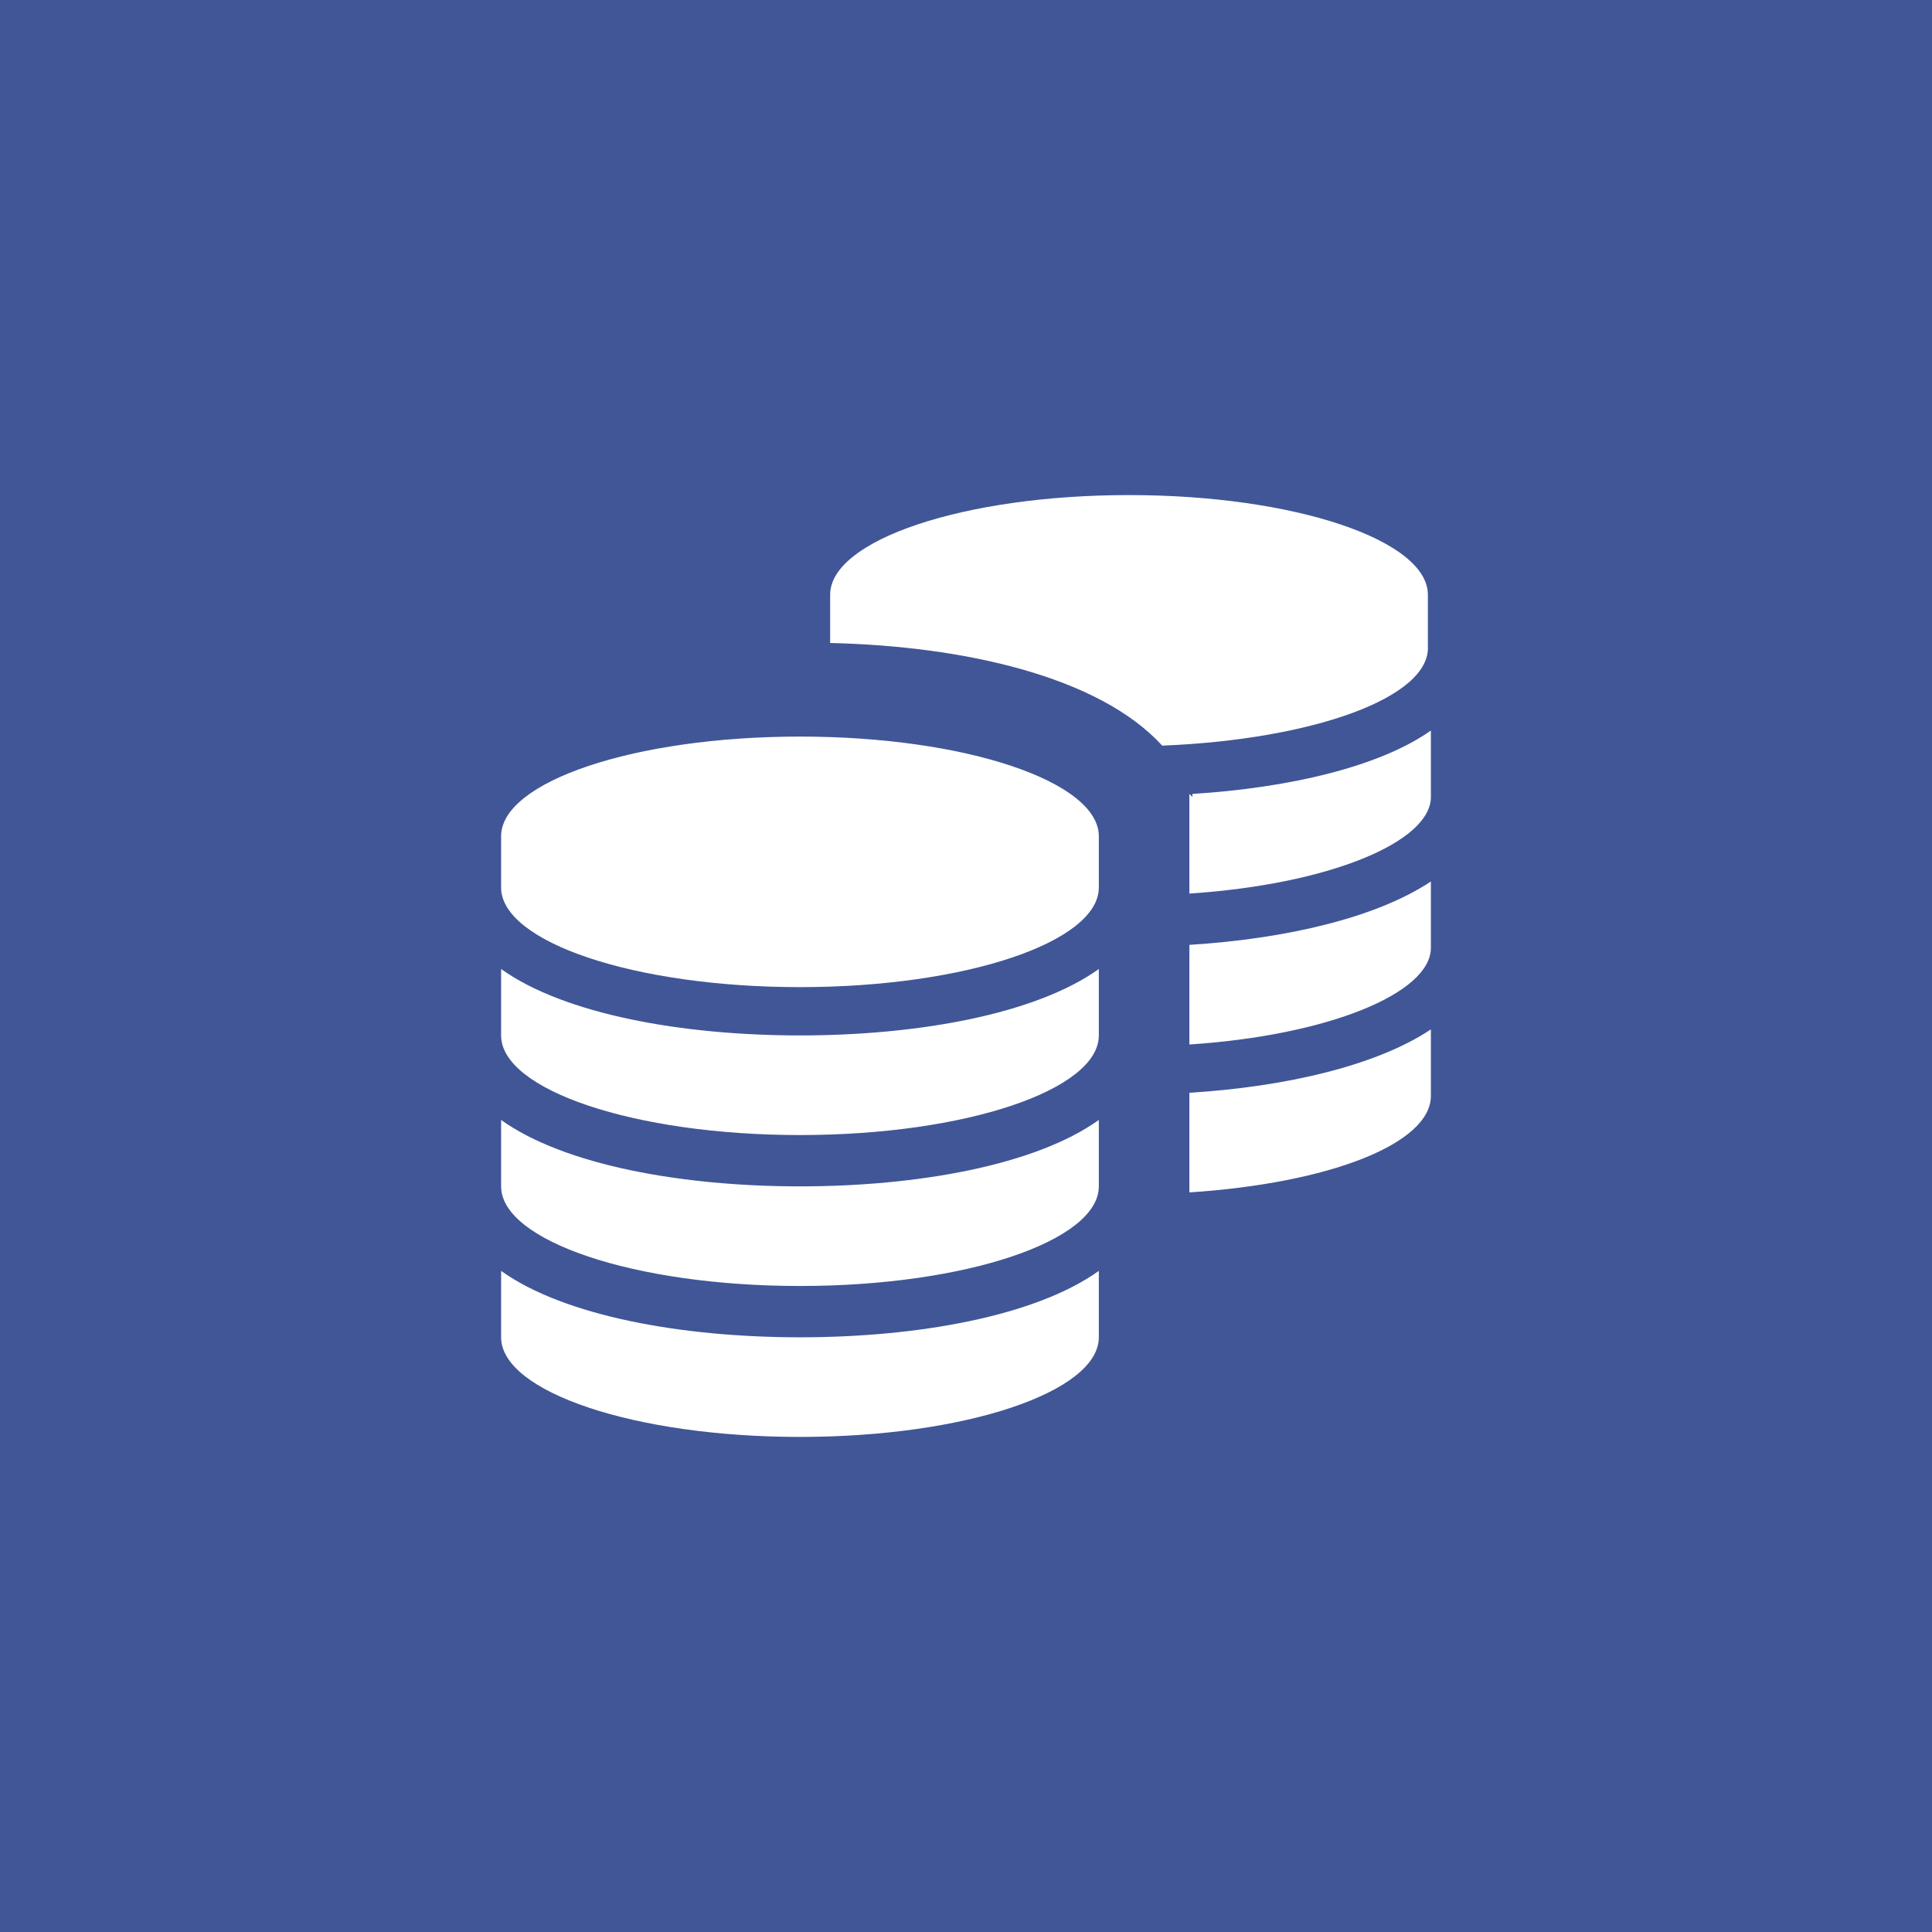
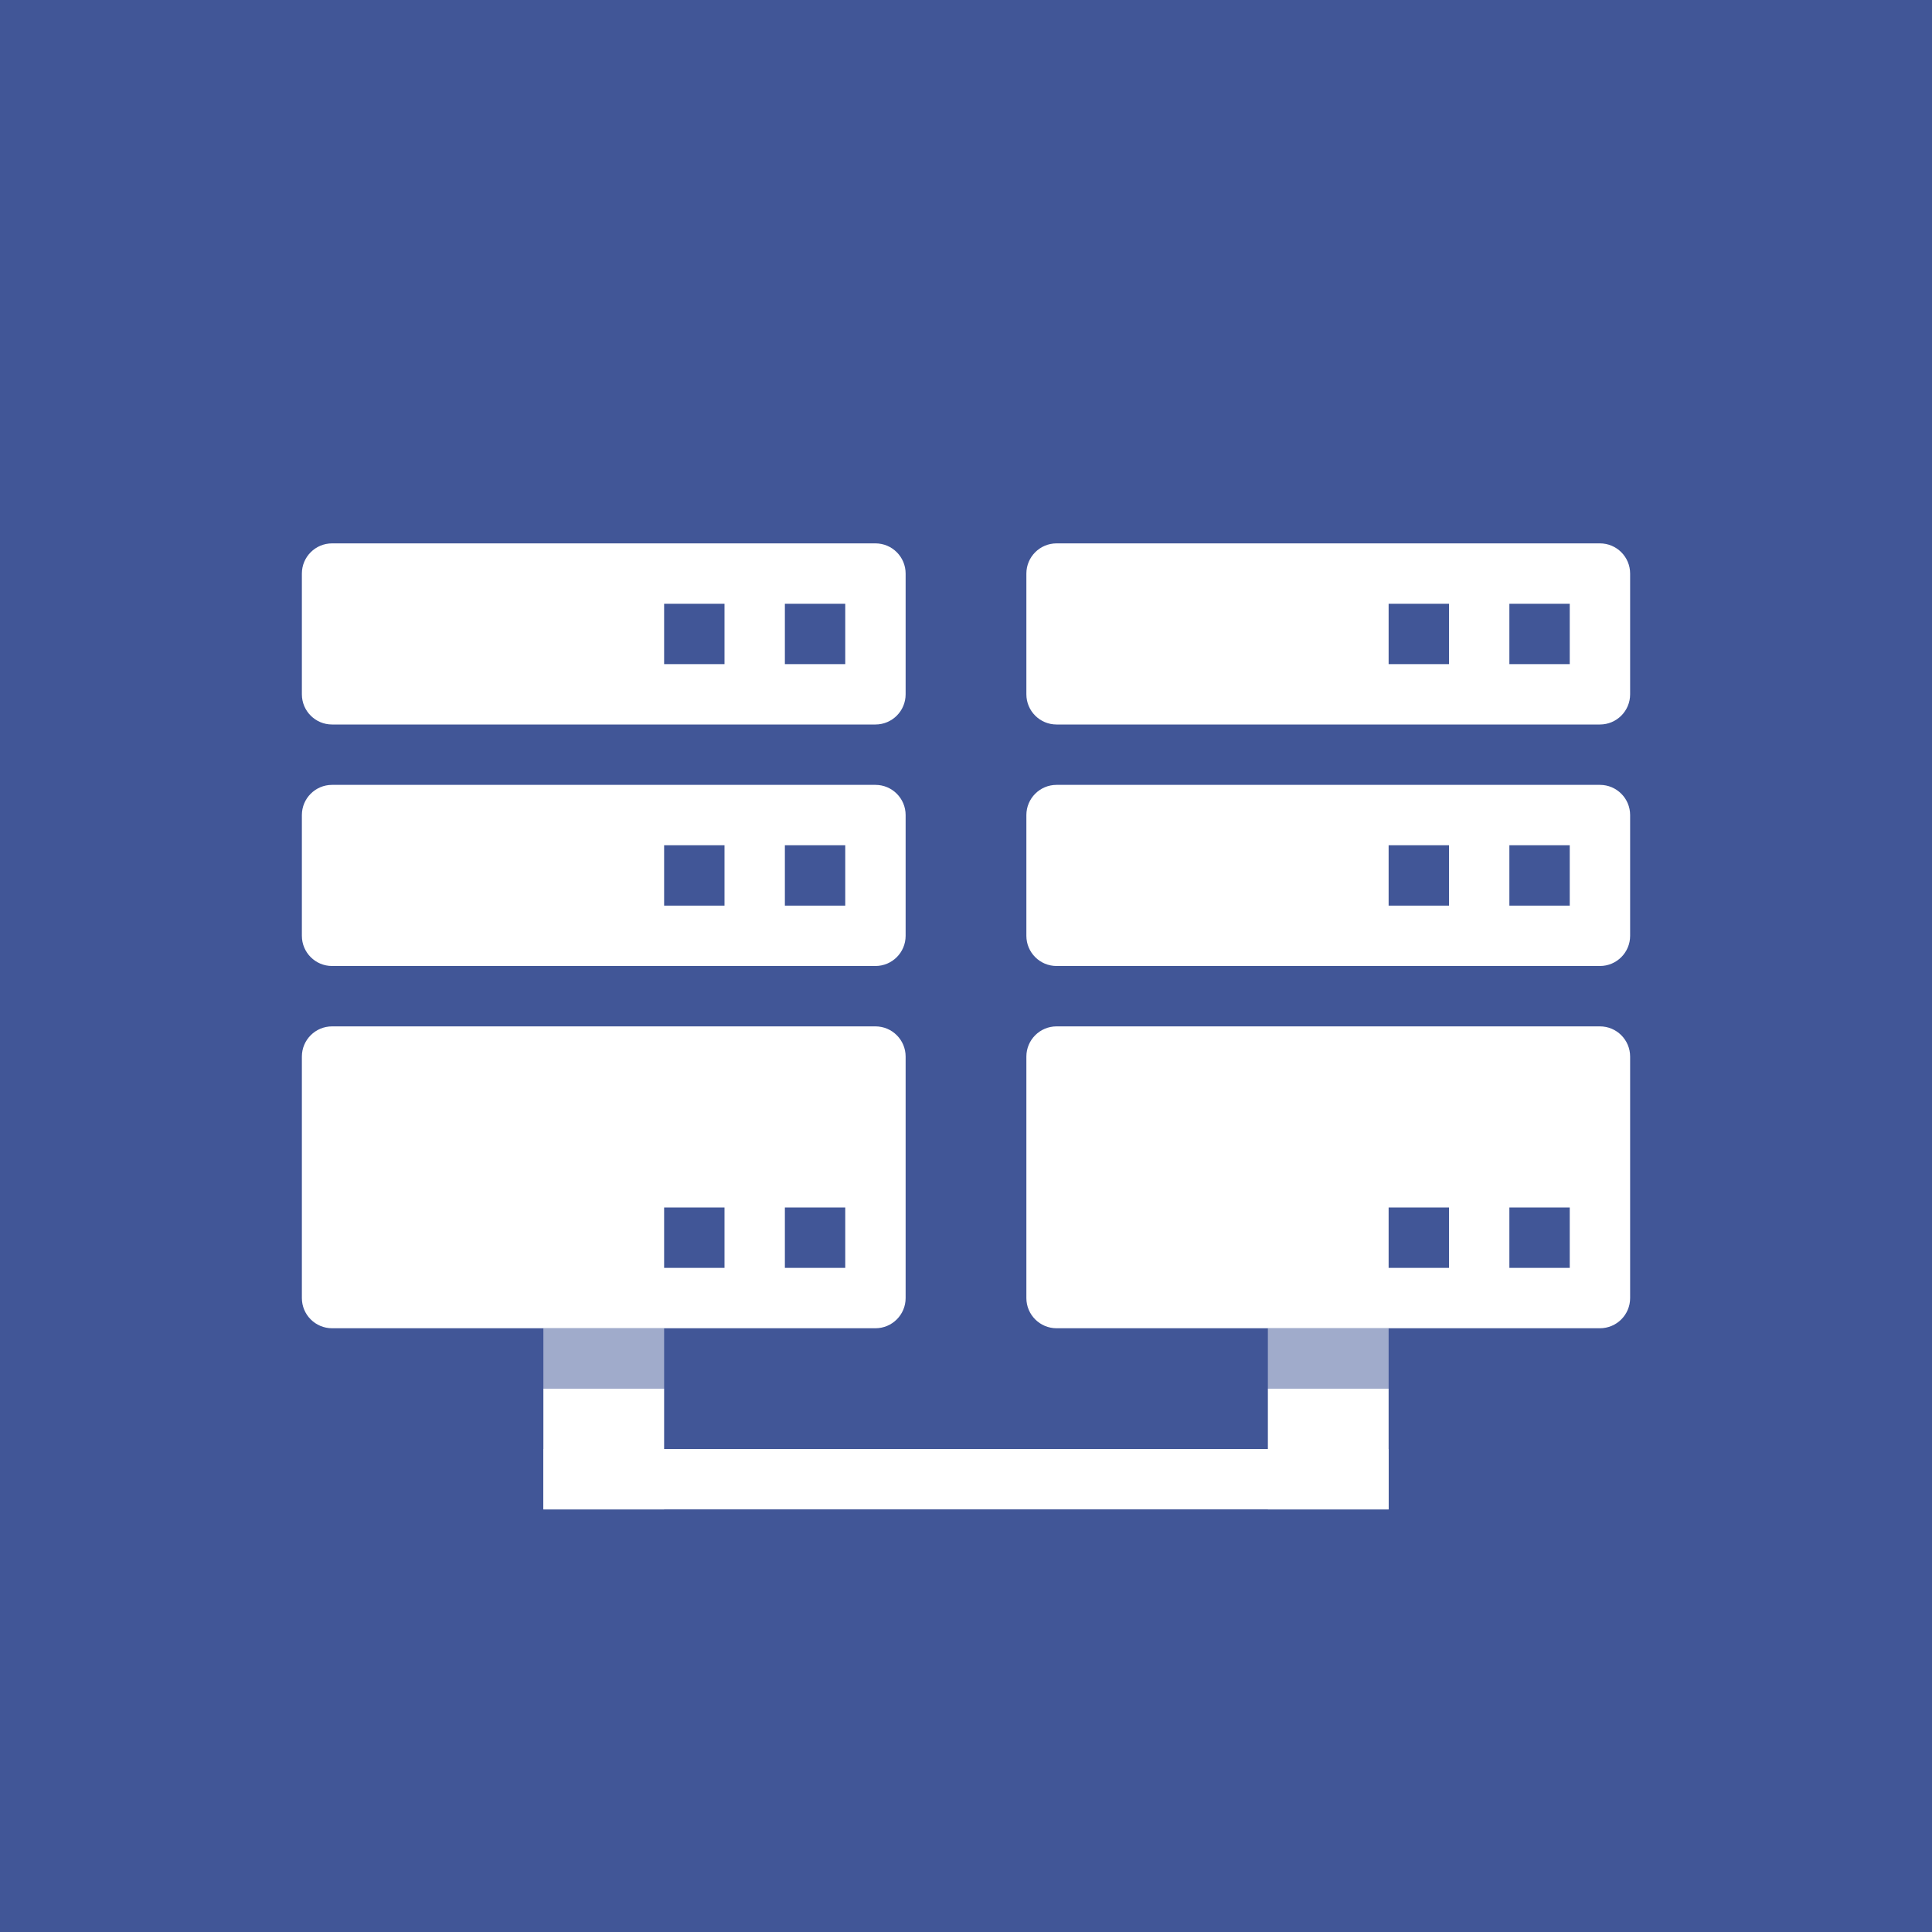
<svg xmlns="http://www.w3.org/2000/svg" viewBox="0 0 64 64">
  <path fill="#415697" d="M0 0h64v64H0z" />
-   <path fill-rule="evenodd" clip-rule="evenodd" fill="#FFF" d="M39.4 39.5v-3.3c3.2-.2 6.2-.9 8-2.1v2.2c0 1.6-3.4 2.9-8 3.2zm0-4.9v-3.3c3.2-.2 6.2-.9 8-2.1v2.2c0 1.5-3.4 2.9-8 3.2zm0-5v-3.3l.1.1v-.1c3.2-.2 6.2-.9 7.9-2.1v2.2c0 1.5-3.4 2.9-8 3.2zm-.9-4.9c-2.1-2.3-6.6-3.3-11-3.4v-1.6c0-1.8 4.4-3.3 9.9-3.3s9.9 1.5 9.9 3.3v1.7c.1 1.7-3.8 3.1-8.8 3.3zm-2.1 3v1.7c0 1.8-4.4 3.3-9.9 3.3s-9.9-1.5-9.9-3.3v-1.7c0-1.8 4.4-3.3 9.9-3.3s9.9 1.5 9.9 3.3zm0 4.4v2.2c0 1.8-4.4 3.3-9.9 3.3s-9.9-1.5-9.9-3.3v-2.2c2.1 1.5 6 2.2 9.9 2.2s7.8-.7 9.9-2.2zm0 5v2.2c0 1.8-4.4 3.3-9.9 3.3s-9.9-1.5-9.9-3.3v-2.2c2.1 1.5 6 2.2 9.9 2.2s7.8-.7 9.9-2.2zm0 5v2.2c0 1.8-4.4 3.3-9.9 3.3s-9.9-1.5-9.9-3.3v-2.2c2.1 1.5 6 2.2 9.9 2.2s7.8-.7 9.9-2.2z" />
+   <path fill="#FFF" d="M53 24H35c-.552 0-1-.448-1-1v-4c0-.552.448-1 1-1h18c.552 0 1 .448 1 1v4c0 .552-.448 1-1 1z" />
+   <path fill="#415697" d="M50 20h2v2h-2zM46 20h2v2h-2z" />
+   <path fill="#FFF" d="M53 32H35c-.552 0-1-.448-1-1v-4c0-.552.448-1 1-1h18c.552 0 1 .448 1 1v4c0 .552-.448 1-1 1z" />
+   <path fill="#415697" d="M50 28h2v2h-2zM46 28h2v2h-2z" />
+   <path fill="#FFF" d="M53 44H35c-.552 0-1-.448-1-1v-8c0-.552.448-1 1-1h18c.552 0 1 .448 1 1v8c0 .552-.448 1-1 1z" />
+   <path fill="#415697" d="M50 40h2v2h-2zM46 40h2v2h-2z" />
+   <path fill="#FFF" d="M42 46h4v4h-4zM29 24H11c-.552 0-1-.448-1-1v-4c0-.552.448-1 1-1h18c.552 0 1 .448 1 1v4c0 .552-.448 1-1 1z" />
+   <path fill="#415697" d="M26 20h2v2h-2zM22 20h2v2h-2z" />
+   <path fill="#FFF" d="M29 32H11c-.552 0-1-.448-1-1v-4c0-.552.448-1 1-1h18c.552 0 1 .448 1 1v4c0 .552-.448 1-1 1z" />
+   <path fill="#415697" d="M26 28h2v2h-2zM22 28h2v2h-2z" />
+   <path fill="#FFF" d="M29 44H11c-.552 0-1-.448-1-1v-8c0-.552.448-1 1-1h18c.552 0 1 .448 1 1v8c0 .552-.448 1-1 1z" />
+   <path fill="#415697" d="M26 40h2v2h-2zM22 40h2v2h-2z" />
+   <path fill="#FFF" d="M18 46h4v4h-4z" />
+   <path opacity=".5" fill="#FFF" d="M42 44h4v2h-4zM18 44h4v2h-4z" />
+   <path fill="#FFF" d="M18 48h28v2H18z" />
</svg>
